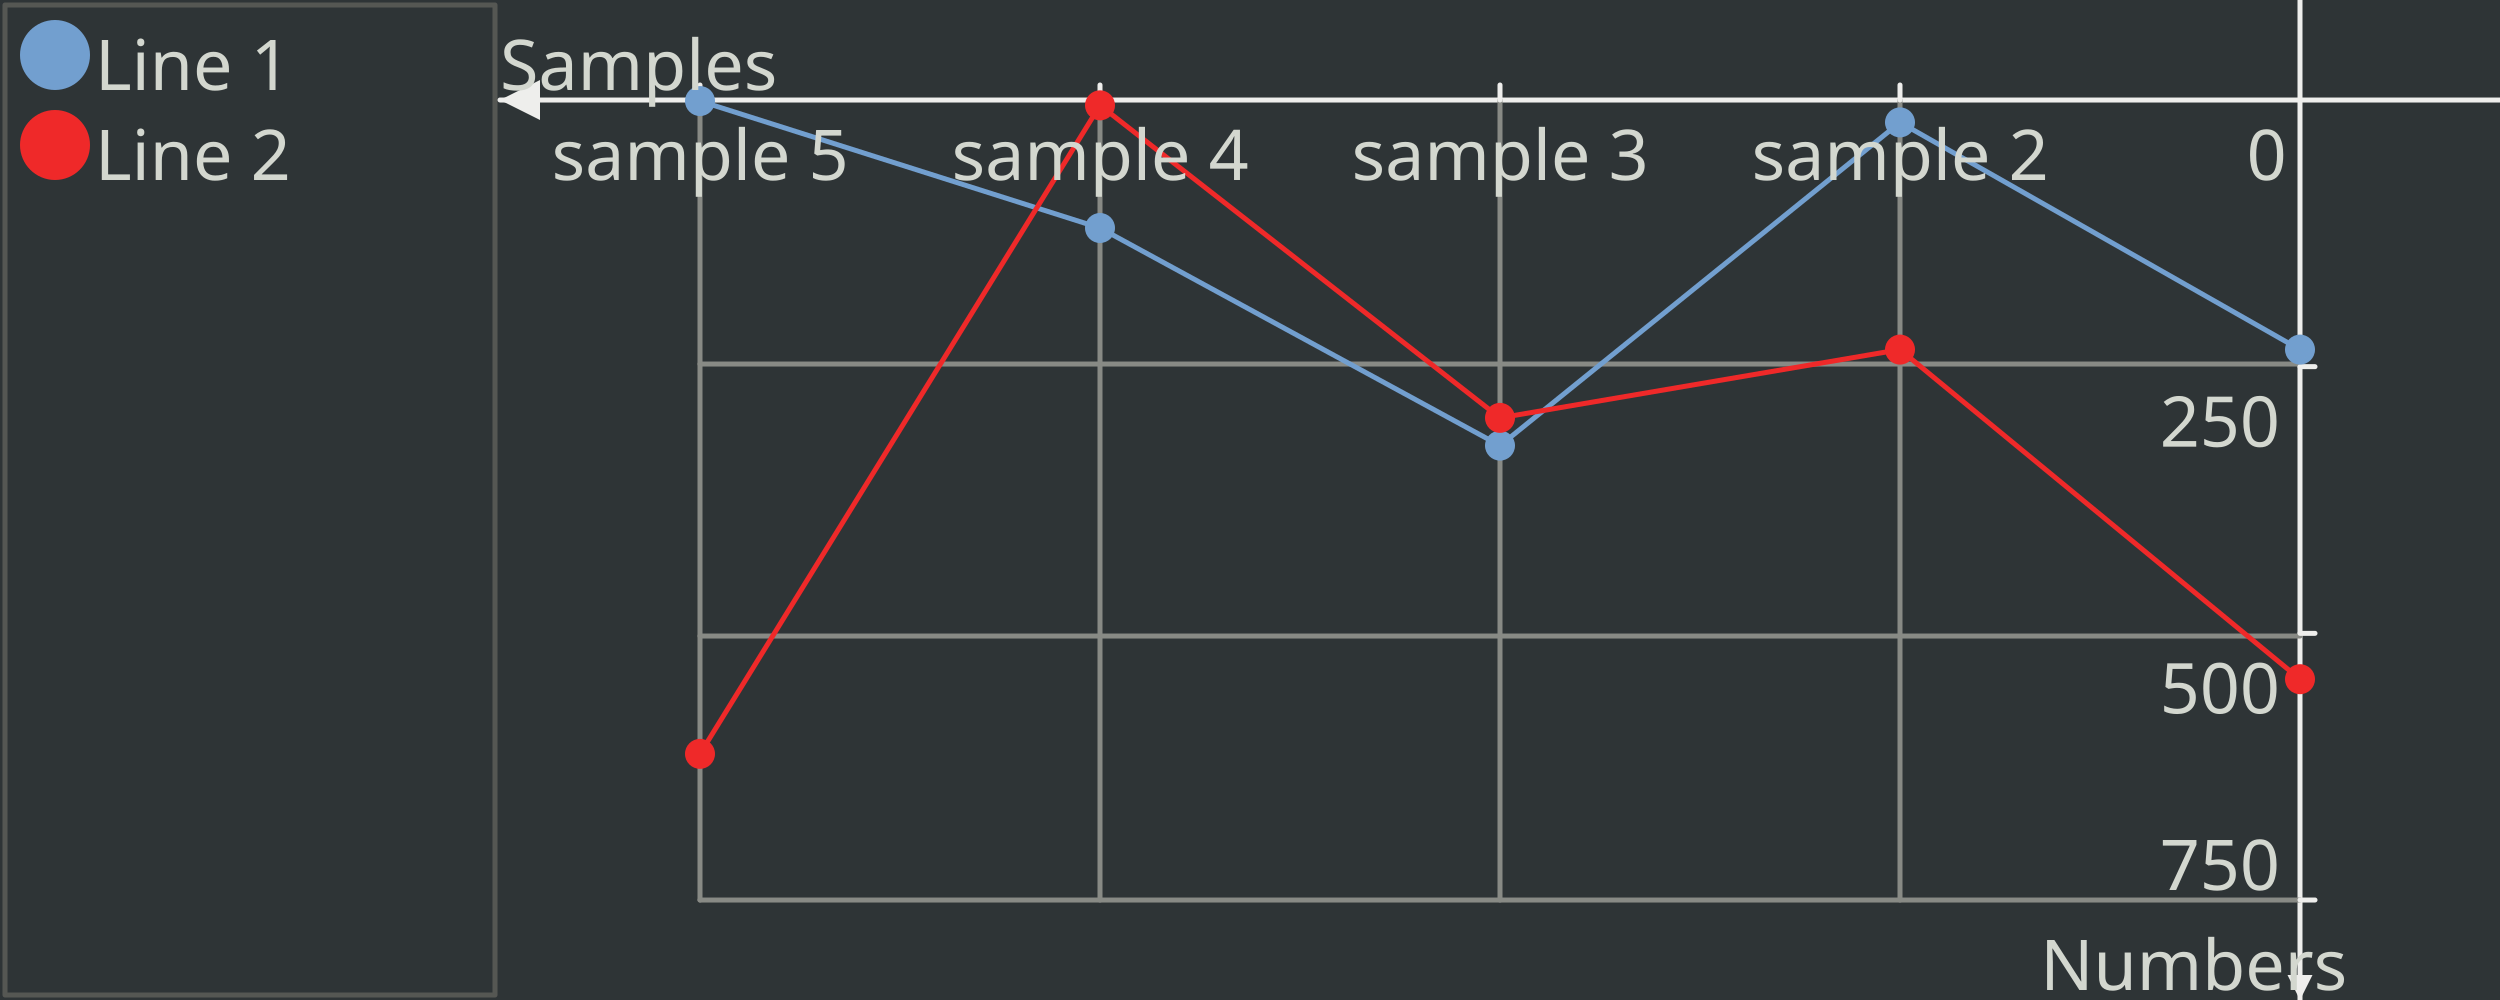
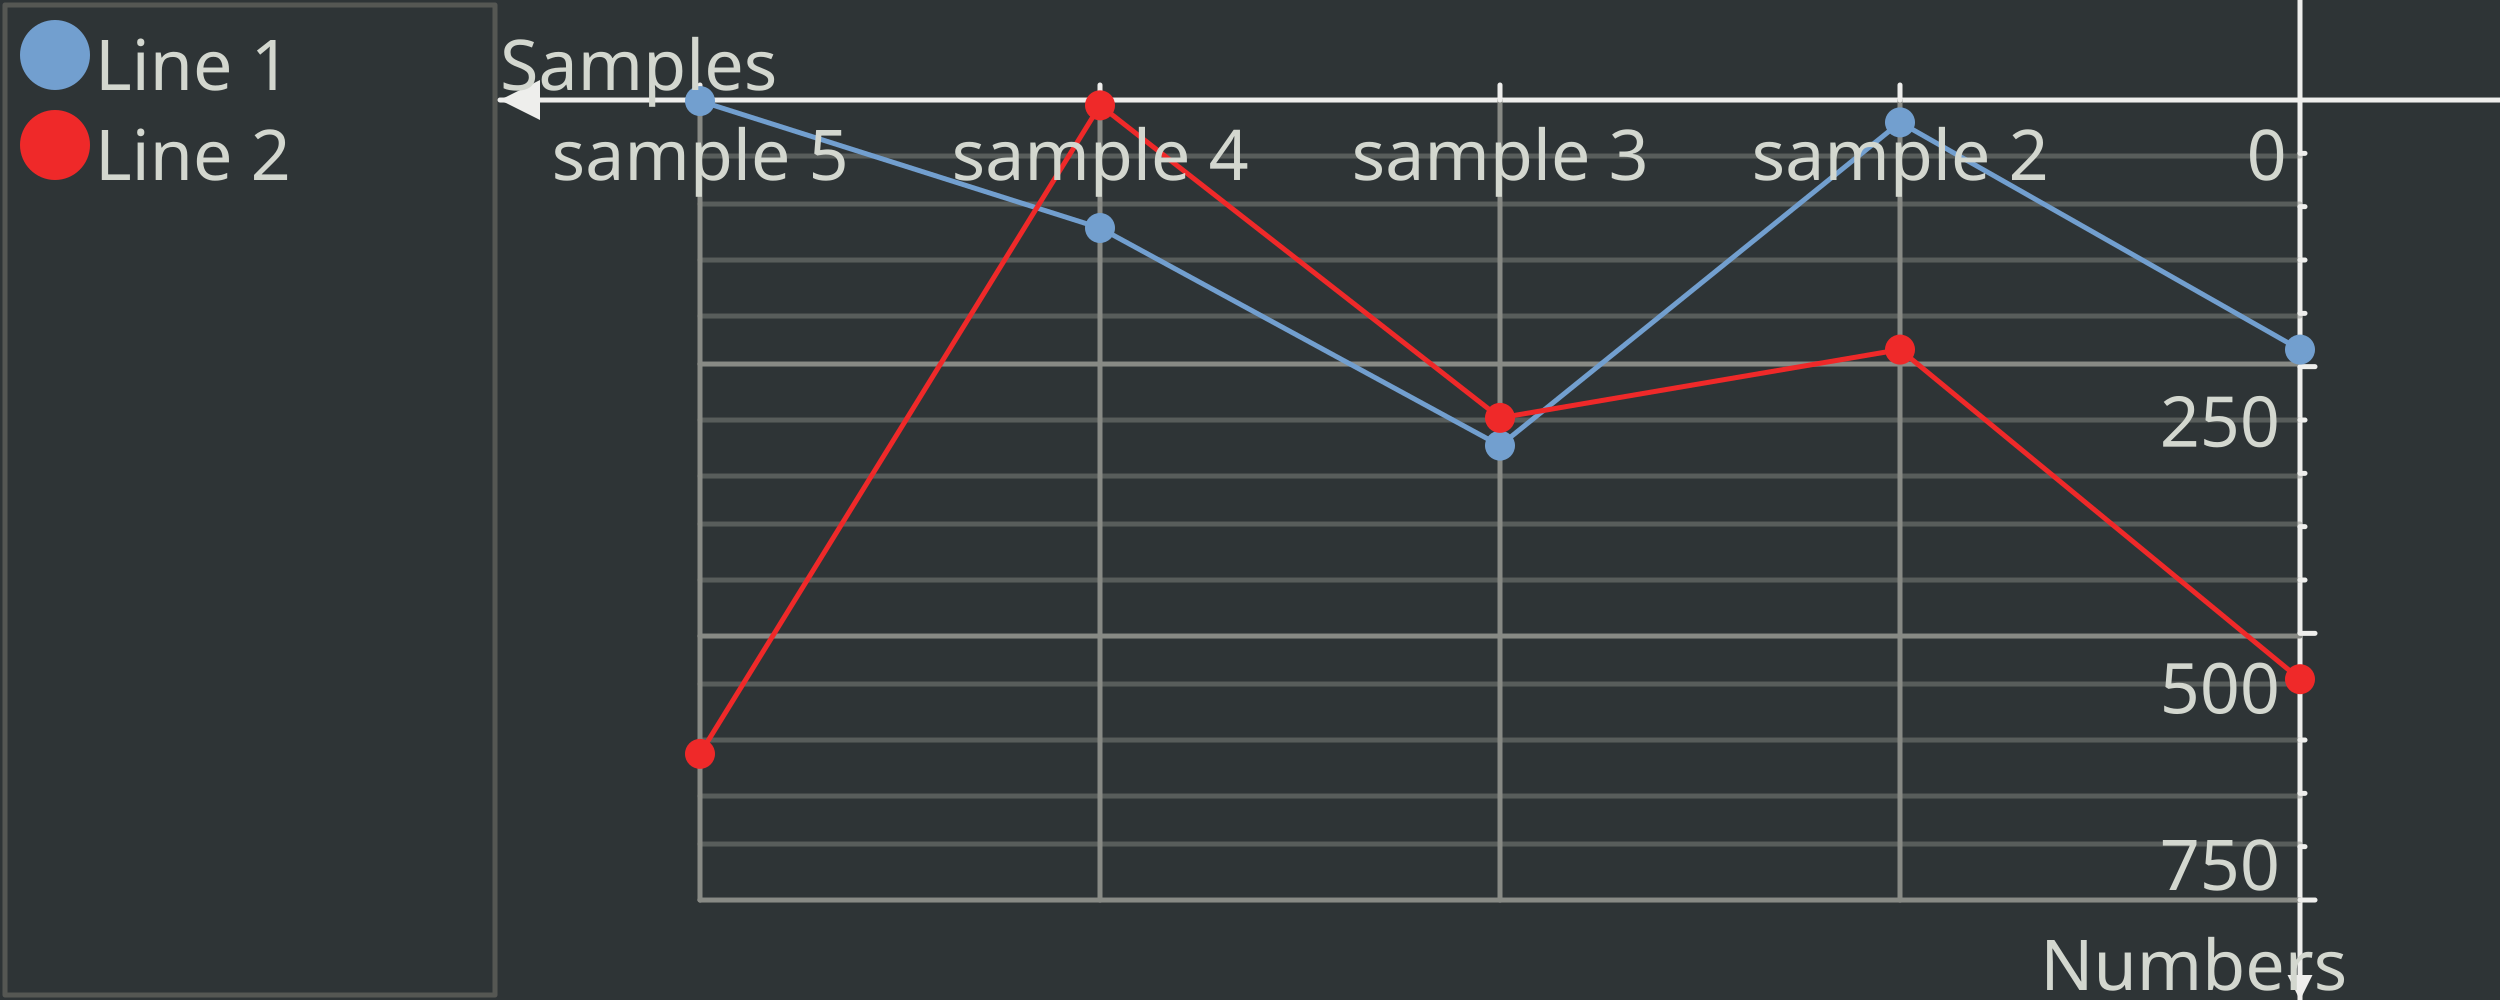
<svg xmlns="http://www.w3.org/2000/svg" width="500" height="200" version="1.0" id="ezcGraph">
  <defs />
  <g id="ezcGraphChart" color-rendering="optimizeQuality" shape-rendering="geometricPrecision" text-rendering="optimizeLegibility">
    <path d=" M 0,200 L 0,0 L 500,0 L 500,200 L 0,200 z " style="fill: #2e3436; fill-opacity: 1.00; stroke: none;" id="ezcGraphPolygon_1" />
    <path d=" M 1,199 L 1,1 L 99,1 L 99,199 L 1,199 z " style="fill: none; stroke: #555753; stroke-width: 1; stroke-opacity: 1.00; stroke-linecap: round; stroke-linejoin: round;" id="ezcGraphPolygon_2" />
    <path d=" M 2,198 L 2,2 L 98,2 L 98,198 L 2,198 z " style="fill: #000000; fill-opacity: 0.00; stroke: none;" id="ezcGraphPolygon_3" />
    <ellipse cx="11" cy="11" rx="7" ry="7" style="fill: #729fcf; fill-opacity: 1.00; stroke: none;" id="ezcGraphCircle_4" />
    <ellipse cx="11" cy="29" rx="7" ry="7" style="fill: #ef2929; fill-opacity: 1.00; stroke: none;" id="ezcGraphCircle_6" />
    <path d=" M 500,20 L 100,20" style="fill: none; stroke: #eeeeec; stroke-width: 1; stroke-opacity: 1.00; stroke-linecap: round; stroke-linejoin: round;" id="ezcGraphLine_8" />
    <path d=" M 108,16 L 100,20 L 108,24 L 108,16 z " style="fill: #eeeeec; fill-opacity: 1.00; stroke: none;" id="ezcGraphPolygon_9" />
    <path d=" M 460,0 L 460,200" style="fill: none; stroke: #eeeeec; stroke-width: 1; stroke-opacity: 1.00; stroke-linecap: round; stroke-linejoin: round;" id="ezcGraphLine_11" />
    <path d=" M 462.5,195 L 460,200 L 457.5,195 L 462.5,195 z " style="fill: #eeeeec; fill-opacity: 1.00; stroke: none;" id="ezcGraphPolygon_12" />
    <path d=" M 380,20 L 380,180" style="fill: none; stroke: #888a85; stroke-width: 1; stroke-opacity: 1.00; stroke-linecap: round; stroke-linejoin: round;" id="ezcGraphLine_14" />
    <path d=" M 380,20 L 380,17" style="fill: none; stroke: #eeeeec; stroke-width: 1; stroke-opacity: 1.00; stroke-linecap: round; stroke-linejoin: round;" id="ezcGraphLine_15" />
    <path d=" M 300,20 L 300,180" style="fill: none; stroke: #888a85; stroke-width: 1; stroke-opacity: 1.00; stroke-linecap: round; stroke-linejoin: round;" id="ezcGraphLine_17" />
    <path d=" M 300,20 L 300,17" style="fill: none; stroke: #eeeeec; stroke-width: 1; stroke-opacity: 1.00; stroke-linecap: round; stroke-linejoin: round;" id="ezcGraphLine_18" />
    <path d=" M 220,20 L 220,180" style="fill: none; stroke: #888a85; stroke-width: 1; stroke-opacity: 1.00; stroke-linecap: round; stroke-linejoin: round;" id="ezcGraphLine_20" />
    <path d=" M 220,20 L 220,17" style="fill: none; stroke: #eeeeec; stroke-width: 1; stroke-opacity: 1.00; stroke-linecap: round; stroke-linejoin: round;" id="ezcGraphLine_21" />
    <path d=" M 140,20 L 140,180" style="fill: none; stroke: #888a85; stroke-width: 1; stroke-opacity: 1.00; stroke-linecap: round; stroke-linejoin: round;" id="ezcGraphLine_23" />
    <path d=" M 140,20 L 140,17" style="fill: none; stroke: #eeeeec; stroke-width: 1; stroke-opacity: 1.00; stroke-linecap: round; stroke-linejoin: round;" id="ezcGraphLine_24" />
-     <path d=" M 140,72.8 L 460,72.8" style="fill: none; stroke: #888a85; stroke-width: 1; stroke-opacity: 1.00; stroke-linecap: round; stroke-linejoin: round;" id="ezcGraphLine_27" />
-     <path d=" M 463,73.333 L 460,73.333" style="fill: none; stroke: #eeeeec; stroke-width: 1; stroke-opacity: 1.00; stroke-linecap: round; stroke-linejoin: round;" id="ezcGraphLine_28" />
-     <path d=" M 140,127.2 L 460,127.2" style="fill: none; stroke: #888a85; stroke-width: 1; stroke-opacity: 1.00; stroke-linecap: round; stroke-linejoin: round;" id="ezcGraphLine_30" />
-     <path d=" M 463,126.667 L 460,126.667" style="fill: none; stroke: #eeeeec; stroke-width: 1; stroke-opacity: 1.00; stroke-linecap: round; stroke-linejoin: round;" id="ezcGraphLine_31" />
-     <path d=" M 140,180 L 460,180" style="fill: none; stroke: #888a85; stroke-width: 1; stroke-opacity: 1.00; stroke-linecap: round; stroke-linejoin: round;" id="ezcGraphLine_33" />
-     <path d=" M 463,180 L 460,180" style="fill: none; stroke: #eeeeec; stroke-width: 1; stroke-opacity: 1.00; stroke-linecap: round; stroke-linejoin: round;" id="ezcGraphLine_34" />
-     <path d=" M 460,69.92 L 460,69.92" style="fill: none; stroke: #729fcf; stroke-width: 1; stroke-opacity: 1.00; stroke-linecap: round; stroke-linejoin: round;" id="ezcGraphLine_36" />
-     <path d=" M 460,69.92 L 380,24.48" style="fill: none; stroke: #729fcf; stroke-width: 1; stroke-opacity: 1.00; stroke-linecap: round; stroke-linejoin: round;" id="ezcGraphLine_37" />
-     <path d=" M 380,24.48 L 300,89.12" style="fill: none; stroke: #729fcf; stroke-width: 1; stroke-opacity: 1.00; stroke-linecap: round; stroke-linejoin: round;" id="ezcGraphLine_38" />
-     <path d=" M 300,89.12 L 220,45.6" style="fill: none; stroke: #729fcf; stroke-width: 1; stroke-opacity: 1.00; stroke-linecap: round; stroke-linejoin: round;" id="ezcGraphLine_39" />
-     <path d=" M 220,45.6 L 140,20.213" style="fill: none; stroke: #729fcf; stroke-width: 1; stroke-opacity: 1.00; stroke-linecap: round; stroke-linejoin: round;" id="ezcGraphLine_40" />
-     <path d=" M 460,135.84 L 460,135.84" style="fill: none; stroke: #ef2929; stroke-width: 1; stroke-opacity: 1.00; stroke-linecap: round; stroke-linejoin: round;" id="ezcGraphLine_41" />
-     <path d=" M 460,135.84 L 380,69.92" style="fill: none; stroke: #ef2929; stroke-width: 1; stroke-opacity: 1.00; stroke-linecap: round; stroke-linejoin: round;" id="ezcGraphLine_42" />
-     <path d=" M 380,69.92 L 300,83.573" style="fill: none; stroke: #ef2929; stroke-width: 1; stroke-opacity: 1.00; stroke-linecap: round; stroke-linejoin: round;" id="ezcGraphLine_43" />
-     <path d=" M 300,83.573 L 220,21.067" style="fill: none; stroke: #ef2929; stroke-width: 1; stroke-opacity: 1.00; stroke-linecap: round; stroke-linejoin: round;" id="ezcGraphLine_44" />
-     <path d=" M 220,21.067 L 140,150.773" style="fill: none; stroke: #ef2929; stroke-width: 1; stroke-opacity: 1.00; stroke-linecap: round; stroke-linejoin: round;" id="ezcGraphLine_45" />
-     <ellipse cx="460" cy="69.92" rx="3" ry="3" style="fill: #729fcf; fill-opacity: 1.00; stroke: none;" id="ezcGraphCircle_46" />
-     <ellipse cx="380" cy="24.48" rx="3" ry="3" style="fill: #729fcf; fill-opacity: 1.00; stroke: none;" id="ezcGraphCircle_47" />
-     <ellipse cx="300" cy="89.12" rx="3" ry="3" style="fill: #729fcf; fill-opacity: 1.00; stroke: none;" id="ezcGraphCircle_48" />
-     <ellipse cx="220" cy="45.6" rx="3" ry="3" style="fill: #729fcf; fill-opacity: 1.00; stroke: none;" id="ezcGraphCircle_49" />
-     <ellipse cx="140" cy="20.213" rx="3" ry="3" style="fill: #729fcf; fill-opacity: 1.00; stroke: none;" id="ezcGraphCircle_50" />
-     <ellipse cx="460" cy="135.84" rx="3" ry="3" style="fill: #ef2929; fill-opacity: 1.00; stroke: none;" id="ezcGraphCircle_51" />
-     <ellipse cx="380" cy="69.92" rx="3" ry="3" style="fill: #ef2929; fill-opacity: 1.00; stroke: none;" id="ezcGraphCircle_52" />
-     <ellipse cx="300" cy="83.573" rx="3" ry="3" style="fill: #ef2929; fill-opacity: 1.00; stroke: none;" id="ezcGraphCircle_53" />
-     <ellipse cx="220" cy="21.067" rx="3" ry="3" style="fill: #ef2929; fill-opacity: 1.00; stroke: none;" id="ezcGraphCircle_54" />
-     <ellipse cx="140" cy="150.773" rx="3" ry="3" style="fill: #ef2929; fill-opacity: 1.00; stroke: none;" id="ezcGraphCircle_55" />
+     <path d=" M 140,31.2 L 460,31.2" style="fill: none; stroke: #888a85; stroke-width: 1; stroke-opacity: 0.47; stroke-linecap: round; stroke-linejoin: round;" id="ezcGraphLine_27" />
+     <path d=" M 461,30.667 L 460,30.667" style="fill: none; stroke: #eeeeec; stroke-width: 1; stroke-opacity: 1.00; stroke-linecap: round; stroke-linejoin: round;" id="ezcGraphLine_28" />
+     <path d=" M 140,40.8 L 460,40.8" style="fill: none; stroke: #888a85; stroke-width: 1; stroke-opacity: 0.47; stroke-linecap: round; stroke-linejoin: round;" id="ezcGraphLine_29" />
+     <path d=" M 461,41.333 L 460,41.333" style="fill: none; stroke: #eeeeec; stroke-width: 1; stroke-opacity: 1.00; stroke-linecap: round; stroke-linejoin: round;" id="ezcGraphLine_30" />
+     <path d=" M 140,52 L 460,52" style="fill: none; stroke: #888a85; stroke-width: 1; stroke-opacity: 0.47; stroke-linecap: round; stroke-linejoin: round;" id="ezcGraphLine_31" />
+     <path d=" M 461,52 L 460,52" style="fill: none; stroke: #eeeeec; stroke-width: 1; stroke-opacity: 1.00; stroke-linecap: round; stroke-linejoin: round;" id="ezcGraphLine_32" />
+     <path d=" M 140,63.2 L 460,63.2" style="fill: none; stroke: #888a85; stroke-width: 1; stroke-opacity: 0.47; stroke-linecap: round; stroke-linejoin: round;" id="ezcGraphLine_33" />
+     <path d=" M 461,62.667 L 460,62.667" style="fill: none; stroke: #eeeeec; stroke-width: 1; stroke-opacity: 1.00; stroke-linecap: round; stroke-linejoin: round;" id="ezcGraphLine_34" />
+     <path d=" M 140,72.8 L 460,72.8" style="fill: none; stroke: #888a85; stroke-width: 1; stroke-opacity: 1.00; stroke-linecap: round; stroke-linejoin: round;" id="ezcGraphLine_35" />
+     <path d=" M 463,73.333 L 460,73.333" style="fill: none; stroke: #eeeeec; stroke-width: 1; stroke-opacity: 1.00; stroke-linecap: round; stroke-linejoin: round;" id="ezcGraphLine_36" />
+     <path d=" M 140,84 L 460,84" style="fill: none; stroke: #888a85; stroke-width: 1; stroke-opacity: 0.47; stroke-linecap: round; stroke-linejoin: round;" id="ezcGraphLine_38" />
+     <path d=" M 461,84 L 460,84" style="fill: none; stroke: #eeeeec; stroke-width: 1; stroke-opacity: 1.00; stroke-linecap: round; stroke-linejoin: round;" id="ezcGraphLine_39" />
+     <path d=" M 140,95.2 L 460,95.2" style="fill: none; stroke: #888a85; stroke-width: 1; stroke-opacity: 0.47; stroke-linecap: round; stroke-linejoin: round;" id="ezcGraphLine_40" />
+     <path d=" M 461,94.667 L 460,94.667" style="fill: none; stroke: #eeeeec; stroke-width: 1; stroke-opacity: 1.00; stroke-linecap: round; stroke-linejoin: round;" id="ezcGraphLine_41" />
+     <path d=" M 140,104.8 L 460,104.8" style="fill: none; stroke: #888a85; stroke-width: 1; stroke-opacity: 0.47; stroke-linecap: round; stroke-linejoin: round;" id="ezcGraphLine_42" />
+     <path d=" M 461,105.333 L 460,105.333" style="fill: none; stroke: #eeeeec; stroke-width: 1; stroke-opacity: 1.00; stroke-linecap: round; stroke-linejoin: round;" id="ezcGraphLine_43" />
+     <path d=" M 140,116 L 460,116" style="fill: none; stroke: #888a85; stroke-width: 1; stroke-opacity: 0.47; stroke-linecap: round; stroke-linejoin: round;" id="ezcGraphLine_44" />
+     <path d=" M 461,116 L 460,116" style="fill: none; stroke: #eeeeec; stroke-width: 1; stroke-opacity: 1.00; stroke-linecap: round; stroke-linejoin: round;" id="ezcGraphLine_45" />
+     <path d=" M 140,127.2 L 460,127.2" style="fill: none; stroke: #888a85; stroke-width: 1; stroke-opacity: 1.00; stroke-linecap: round; stroke-linejoin: round;" id="ezcGraphLine_46" />
+     <path d=" M 463,126.667 L 460,126.667" style="fill: none; stroke: #eeeeec; stroke-width: 1; stroke-opacity: 1.00; stroke-linecap: round; stroke-linejoin: round;" id="ezcGraphLine_47" />
+     <path d=" M 140,136.8 L 460,136.8" style="fill: none; stroke: #888a85; stroke-width: 1; stroke-opacity: 0.47; stroke-linecap: round; stroke-linejoin: round;" id="ezcGraphLine_49" />
+     <path d=" M 461,137.333 L 460,137.333" style="fill: none; stroke: #eeeeec; stroke-width: 1; stroke-opacity: 1.00; stroke-linecap: round; stroke-linejoin: round;" id="ezcGraphLine_50" />
+     <path d=" M 140,148 L 460,148" style="fill: none; stroke: #888a85; stroke-width: 1; stroke-opacity: 0.47; stroke-linecap: round; stroke-linejoin: round;" id="ezcGraphLine_51" />
+     <path d=" M 461,148 L 460,148" style="fill: none; stroke: #eeeeec; stroke-width: 1; stroke-opacity: 1.00; stroke-linecap: round; stroke-linejoin: round;" id="ezcGraphLine_52" />
+     <path d=" M 140,159.2 L 460,159.2" style="fill: none; stroke: #888a85; stroke-width: 1; stroke-opacity: 0.47; stroke-linecap: round; stroke-linejoin: round;" id="ezcGraphLine_53" />
+     <path d=" M 461,158.667 L 460,158.667" style="fill: none; stroke: #eeeeec; stroke-width: 1; stroke-opacity: 1.00; stroke-linecap: round; stroke-linejoin: round;" id="ezcGraphLine_54" />
+     <path d=" M 140,168.8 L 460,168.8" style="fill: none; stroke: #888a85; stroke-width: 1; stroke-opacity: 0.47; stroke-linecap: round; stroke-linejoin: round;" id="ezcGraphLine_55" />
+     <path d=" M 461,169.333 L 460,169.333" style="fill: none; stroke: #eeeeec; stroke-width: 1; stroke-opacity: 1.00; stroke-linecap: round; stroke-linejoin: round;" id="ezcGraphLine_56" />
+     <path d=" M 140,180 L 460,180" style="fill: none; stroke: #888a85; stroke-width: 1; stroke-opacity: 1.00; stroke-linecap: round; stroke-linejoin: round;" id="ezcGraphLine_57" />
+     <path d=" M 463,180 L 460,180" style="fill: none; stroke: #eeeeec; stroke-width: 1; stroke-opacity: 1.00; stroke-linecap: round; stroke-linejoin: round;" id="ezcGraphLine_58" />
+     <path d=" M 460,69.92 L 460,69.92" style="fill: none; stroke: #729fcf; stroke-width: 1; stroke-opacity: 1.00; stroke-linecap: round; stroke-linejoin: round;" id="ezcGraphLine_60" />
+     <path d=" M 460,69.92 L 380,24.48" style="fill: none; stroke: #729fcf; stroke-width: 1; stroke-opacity: 1.00; stroke-linecap: round; stroke-linejoin: round;" id="ezcGraphLine_61" />
+     <path d=" M 380,24.48 L 300,89.12" style="fill: none; stroke: #729fcf; stroke-width: 1; stroke-opacity: 1.00; stroke-linecap: round; stroke-linejoin: round;" id="ezcGraphLine_62" />
+     <path d=" M 300,89.12 L 220,45.6" style="fill: none; stroke: #729fcf; stroke-width: 1; stroke-opacity: 1.00; stroke-linecap: round; stroke-linejoin: round;" id="ezcGraphLine_63" />
+     <path d=" M 220,45.6 L 140,20.213" style="fill: none; stroke: #729fcf; stroke-width: 1; stroke-opacity: 1.00; stroke-linecap: round; stroke-linejoin: round;" id="ezcGraphLine_64" />
+     <path d=" M 460,135.84 L 460,135.84" style="fill: none; stroke: #ef2929; stroke-width: 1; stroke-opacity: 1.00; stroke-linecap: round; stroke-linejoin: round;" id="ezcGraphLine_65" />
+     <path d=" M 460,135.84 L 380,69.92" style="fill: none; stroke: #ef2929; stroke-width: 1; stroke-opacity: 1.00; stroke-linecap: round; stroke-linejoin: round;" id="ezcGraphLine_66" />
+     <path d=" M 380,69.92 L 300,83.573" style="fill: none; stroke: #ef2929; stroke-width: 1; stroke-opacity: 1.00; stroke-linecap: round; stroke-linejoin: round;" id="ezcGraphLine_67" />
+     <path d=" M 300,83.573 L 220,21.067" style="fill: none; stroke: #ef2929; stroke-width: 1; stroke-opacity: 1.00; stroke-linecap: round; stroke-linejoin: round;" id="ezcGraphLine_68" />
+     <path d=" M 220,21.067 L 140,150.773" style="fill: none; stroke: #ef2929; stroke-width: 1; stroke-opacity: 1.00; stroke-linecap: round; stroke-linejoin: round;" id="ezcGraphLine_69" />
+     <ellipse cx="460" cy="69.92" rx="3" ry="3" style="fill: #729fcf; fill-opacity: 1.00; stroke: none;" id="ezcGraphCircle_70" />
+     <ellipse cx="380" cy="24.48" rx="3" ry="3" style="fill: #729fcf; fill-opacity: 1.00; stroke: none;" id="ezcGraphCircle_71" />
+     <ellipse cx="300" cy="89.12" rx="3" ry="3" style="fill: #729fcf; fill-opacity: 1.00; stroke: none;" id="ezcGraphCircle_72" />
+     <ellipse cx="220" cy="45.6" rx="3" ry="3" style="fill: #729fcf; fill-opacity: 1.00; stroke: none;" id="ezcGraphCircle_73" />
+     <ellipse cx="140" cy="20.213" rx="3" ry="3" style="fill: #729fcf; fill-opacity: 1.00; stroke: none;" id="ezcGraphCircle_74" />
+     <ellipse cx="460" cy="135.84" rx="3" ry="3" style="fill: #ef2929; fill-opacity: 1.00; stroke: none;" id="ezcGraphCircle_75" />
+     <ellipse cx="380" cy="69.92" rx="3" ry="3" style="fill: #ef2929; fill-opacity: 1.00; stroke: none;" id="ezcGraphCircle_76" />
+     <ellipse cx="300" cy="83.573" rx="3" ry="3" style="fill: #ef2929; fill-opacity: 1.00; stroke: none;" id="ezcGraphCircle_77" />
+     <ellipse cx="220" cy="21.067" rx="3" ry="3" style="fill: #ef2929; fill-opacity: 1.00; stroke: none;" id="ezcGraphCircle_78" />
+     <ellipse cx="140" cy="150.773" rx="3" ry="3" style="fill: #ef2929; fill-opacity: 1.00; stroke: none;" id="ezcGraphCircle_79" />
    <text id="ezcGraphTextBox_5" x="19" text-length="44.52px" y="18" style="font-size: 14px; font-family: sans-serif; fill: #d3d7cf; fill-opacity: 1.00; stroke: none;">Line 1</text>
    <text id="ezcGraphTextBox_7" x="19" text-length="44.52px" y="36" style="font-size: 14px; font-family: sans-serif; fill: #d3d7cf; fill-opacity: 1.00; stroke: none;">Line 2</text>
    <text id="ezcGraphTextBox_10" x="100" text-length="51.94px" y="18" style="font-size: 14px; font-family: sans-serif; fill: #d3d7cf; fill-opacity: 1.00; stroke: none;">Samples</text>
    <text id="ezcGraphTextBox_13" x="408.06" text-length="51.94px" y="198" style="font-size: 14px; font-family: sans-serif; fill: #d3d7cf; fill-opacity: 1.00; stroke: none;">Numbers</text>
    <text id="ezcGraphTextBox_16" x="350.32" text-length="59.36px" y="36" style="font-size: 14px; font-family: sans-serif; fill: #d3d7cf; fill-opacity: 1.00; stroke: none;">sample 2</text>
    <text id="ezcGraphTextBox_19" x="270.32" text-length="59.36px" y="36" style="font-size: 14px; font-family: sans-serif; fill: #d3d7cf; fill-opacity: 1.00; stroke: none;">sample 3</text>
    <text id="ezcGraphTextBox_22" x="190.32" text-length="59.36px" y="36" style="font-size: 14px; font-family: sans-serif; fill: #d3d7cf; fill-opacity: 1.00; stroke: none;">sample 4</text>
    <text id="ezcGraphTextBox_25" x="110.32" text-length="59.36px" y="36" style="font-size: 14px; font-family: sans-serif; fill: #d3d7cf; fill-opacity: 1.00; stroke: none;">sample 5</text>
    <text id="ezcGraphTextBox_26" x="449.32" text-length="8.68px" y="36" style="font-size: 14px; font-family: sans-serif; fill: #d3d7cf; fill-opacity: 1.00; stroke: none;">0</text>
-     <text id="ezcGraphTextBox_29" x="431.96" text-length="26.04px" y="89.333" style="font-size: 14px; font-family: sans-serif; fill: #d3d7cf; fill-opacity: 1.00; stroke: none;">250</text>
-     <text id="ezcGraphTextBox_32" x="431.96" text-length="26.04px" y="142.667" style="font-size: 14px; font-family: sans-serif; fill: #d3d7cf; fill-opacity: 1.00; stroke: none;">500</text>
-     <text id="ezcGraphTextBox_35" x="431.96" text-length="26.04px" y="178" style="font-size: 14px; font-family: sans-serif; fill: #d3d7cf; fill-opacity: 1.00; stroke: none;">750</text>
+     <text id="ezcGraphTextBox_37" x="431.96" text-length="26.04px" y="89.333" style="font-size: 14px; font-family: sans-serif; fill: #d3d7cf; fill-opacity: 1.00; stroke: none;">250</text>
+     <text id="ezcGraphTextBox_48" x="431.96" text-length="26.04px" y="142.667" style="font-size: 14px; font-family: sans-serif; fill: #d3d7cf; fill-opacity: 1.00; stroke: none;">500</text>
+     <text id="ezcGraphTextBox_59" x="431.96" text-length="26.04px" y="178" style="font-size: 14px; font-family: sans-serif; fill: #d3d7cf; fill-opacity: 1.00; stroke: none;">750</text>
  </g>
</svg>
